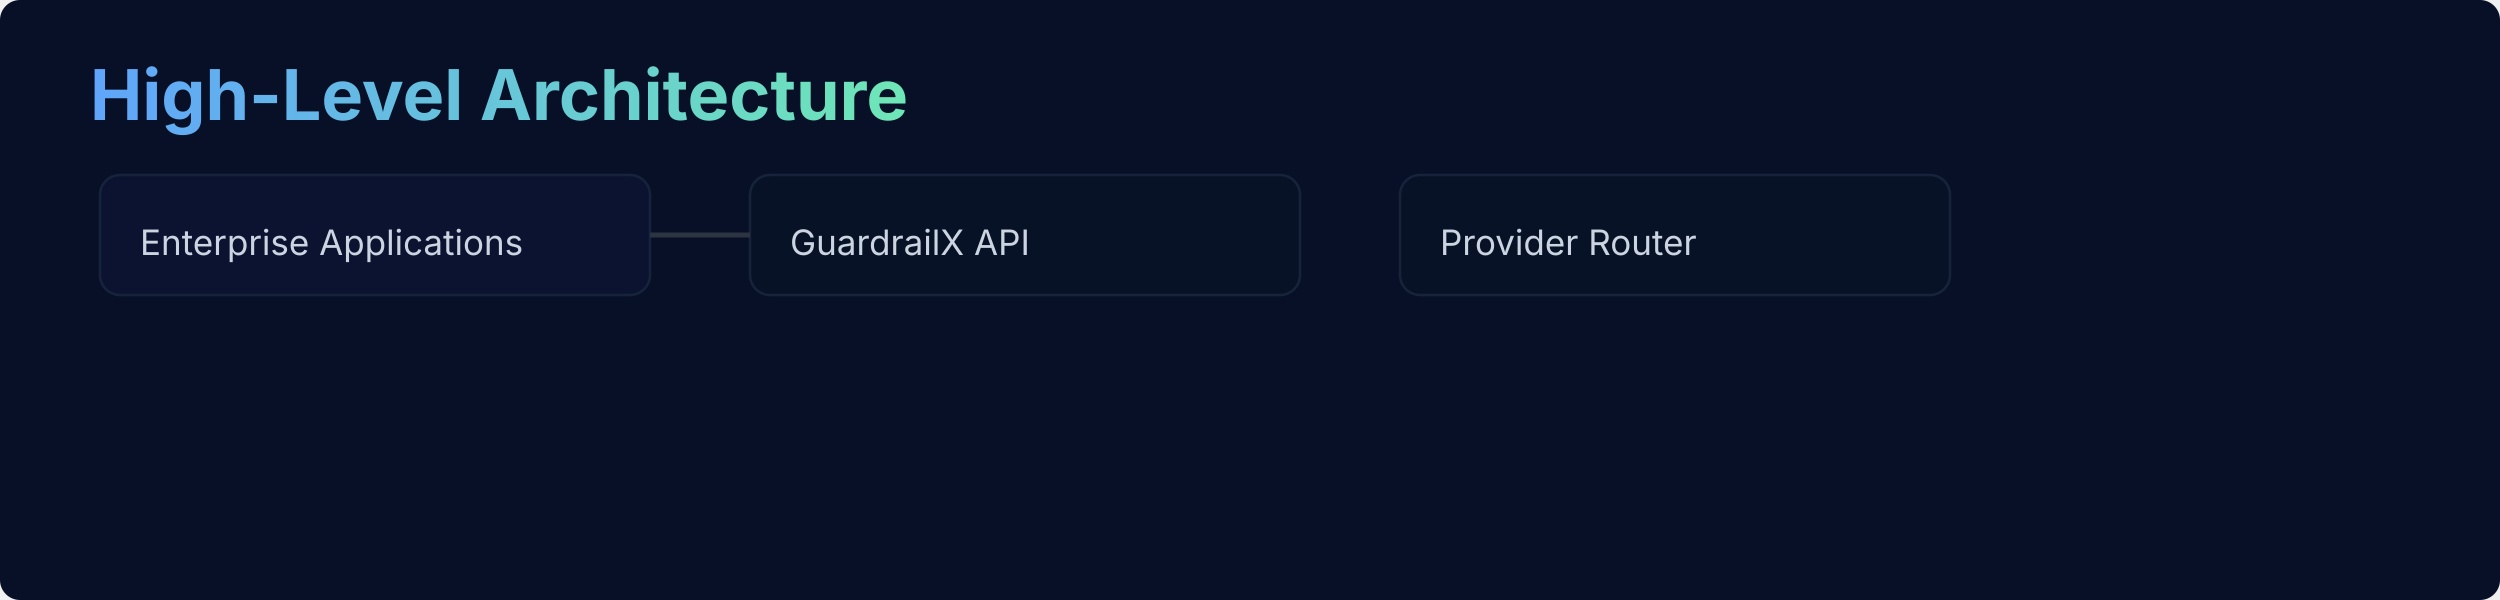
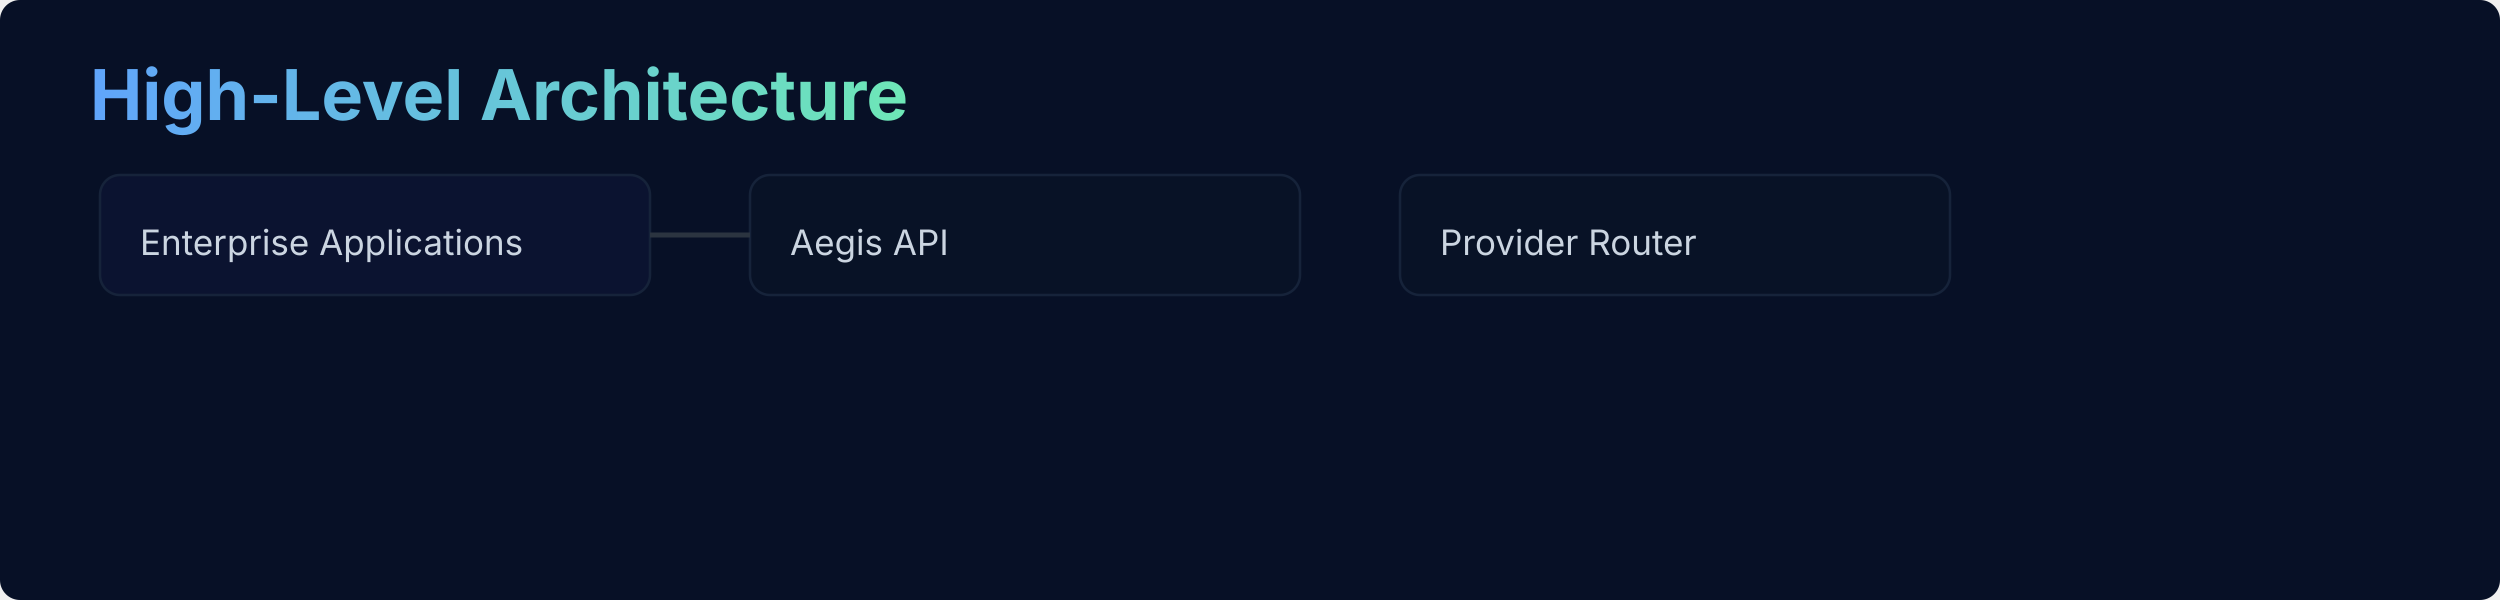
<svg xmlns="http://www.w3.org/2000/svg" viewBox="0 0 1000 240" width="100%" role="img" aria-label="Architecture">
  <defs>
    <linearGradient id="a1" x1="0" x2="1">
      <stop offset="0%" stop-color="#60A5FA" />
      <stop offset="100%" stop-color="#6EE7B7" />
    </linearGradient>
  </defs>
  <rect width="100%" height="100%" rx="8" fill="#071026" />
  <g fill="#fff" font-family="Inter, Arial, sans-serif">
    <text x="36" y="48" font-size="28" font-weight="700" fill="url(#a1)">High-Level Architecture</text>
  </g>
  <g transform="translate(40,70)">
    <rect x="0" y="0" width="220" height="48" rx="8" fill="#0b1330" stroke="#16233a" />
    <text x="16" y="32" fill="#cbd5e1" font-family="Inter, Arial" font-size="14">Enterprise Applications</text>
    <rect x="260" y="0" width="220" height="48" rx="8" fill="#081226" stroke="#16233a" />
-     <text x="276" y="32" fill="#cbd5e1" font-family="Inter, Arial" font-size="14">GuardrailX API</text>
+     <text x="276" y="32" fill="#cbd5e1" font-family="Inter, Arial" font-size="14">Aegis API</text>
    <rect x="520" y="0" width="220" height="48" rx="8" fill="#081226" stroke="#16233a" />
    <text x="536" y="32" fill="#cbd5e1" font-family="Inter, Arial" font-size="14">Provider Router</text>
    <g>
      <line x1="220" y1="24" x2="260" y2="24" stroke="#2b3440" stroke-width="2">
        <animate attributeName="x2" values="260;240;260" dur="3s" repeatCount="indefinite" />
      </line>
    </g>
  </g>
</svg>
